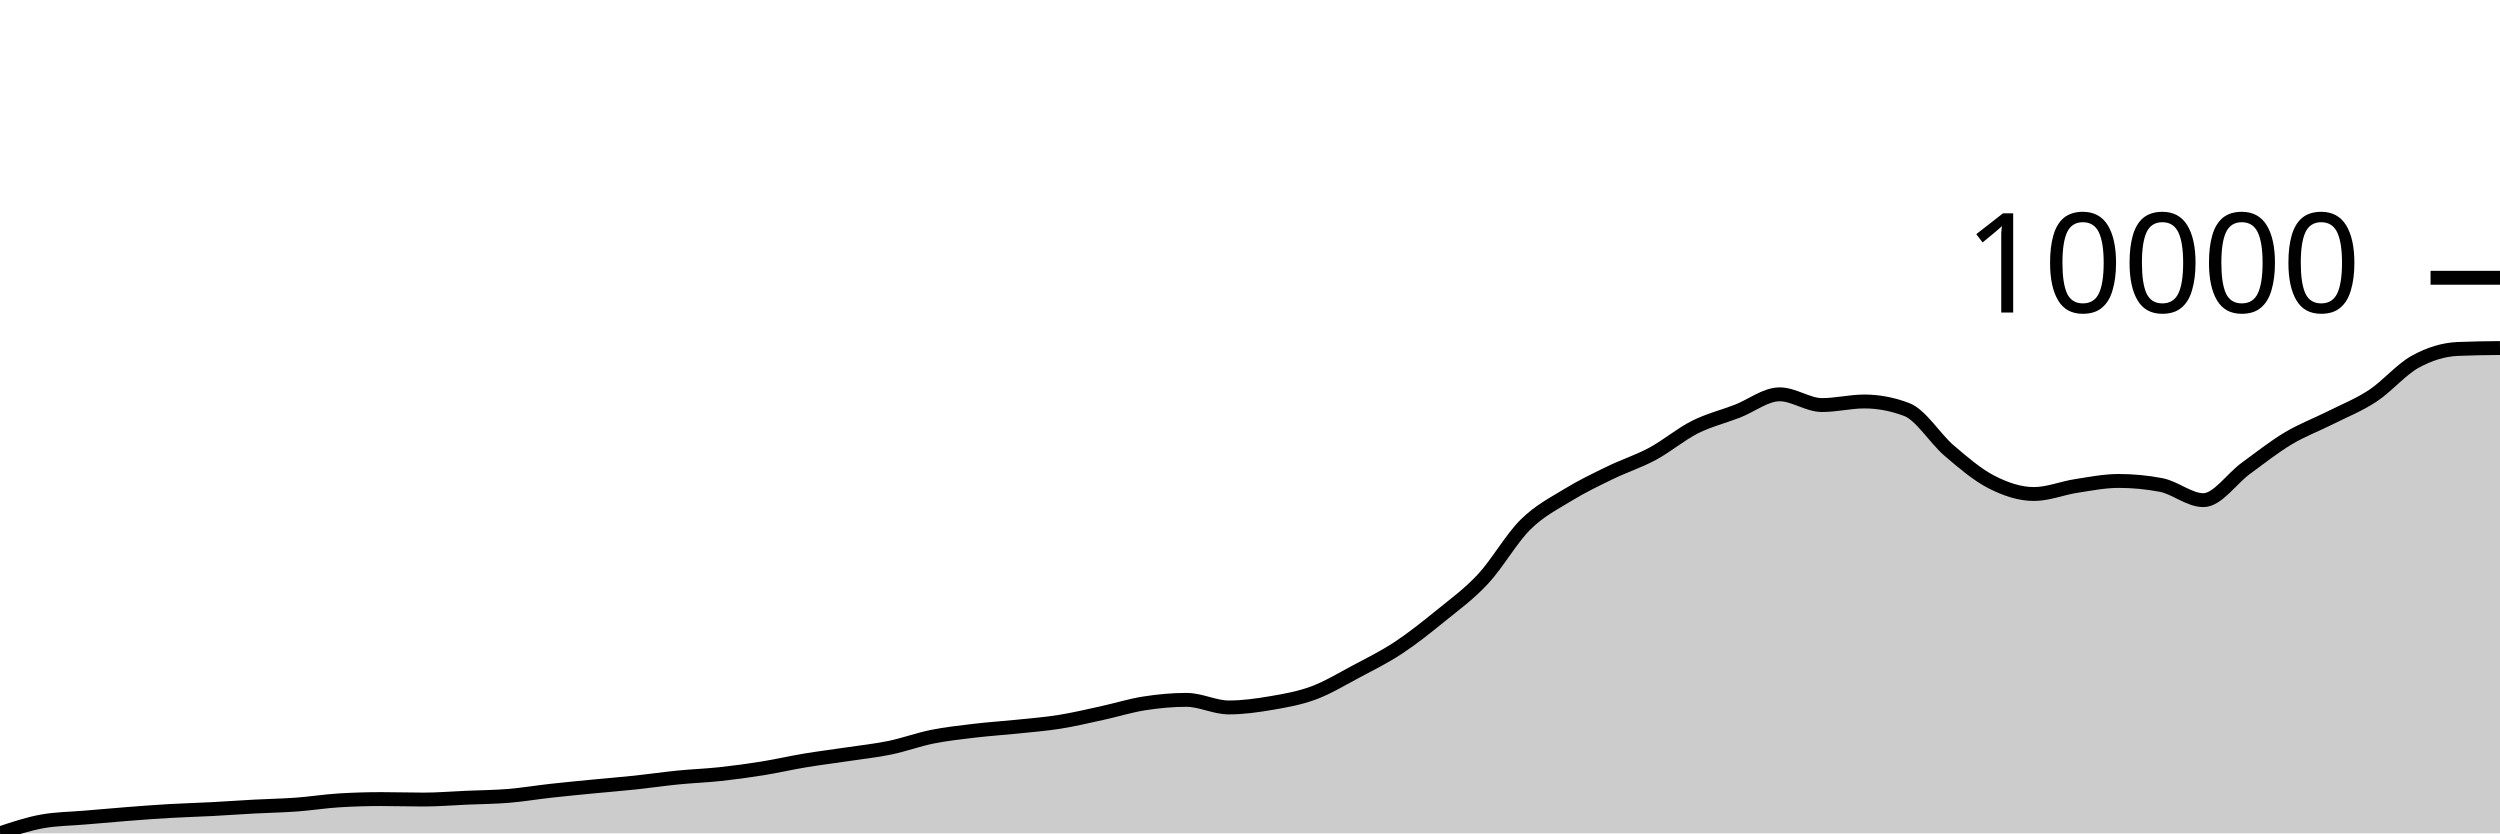
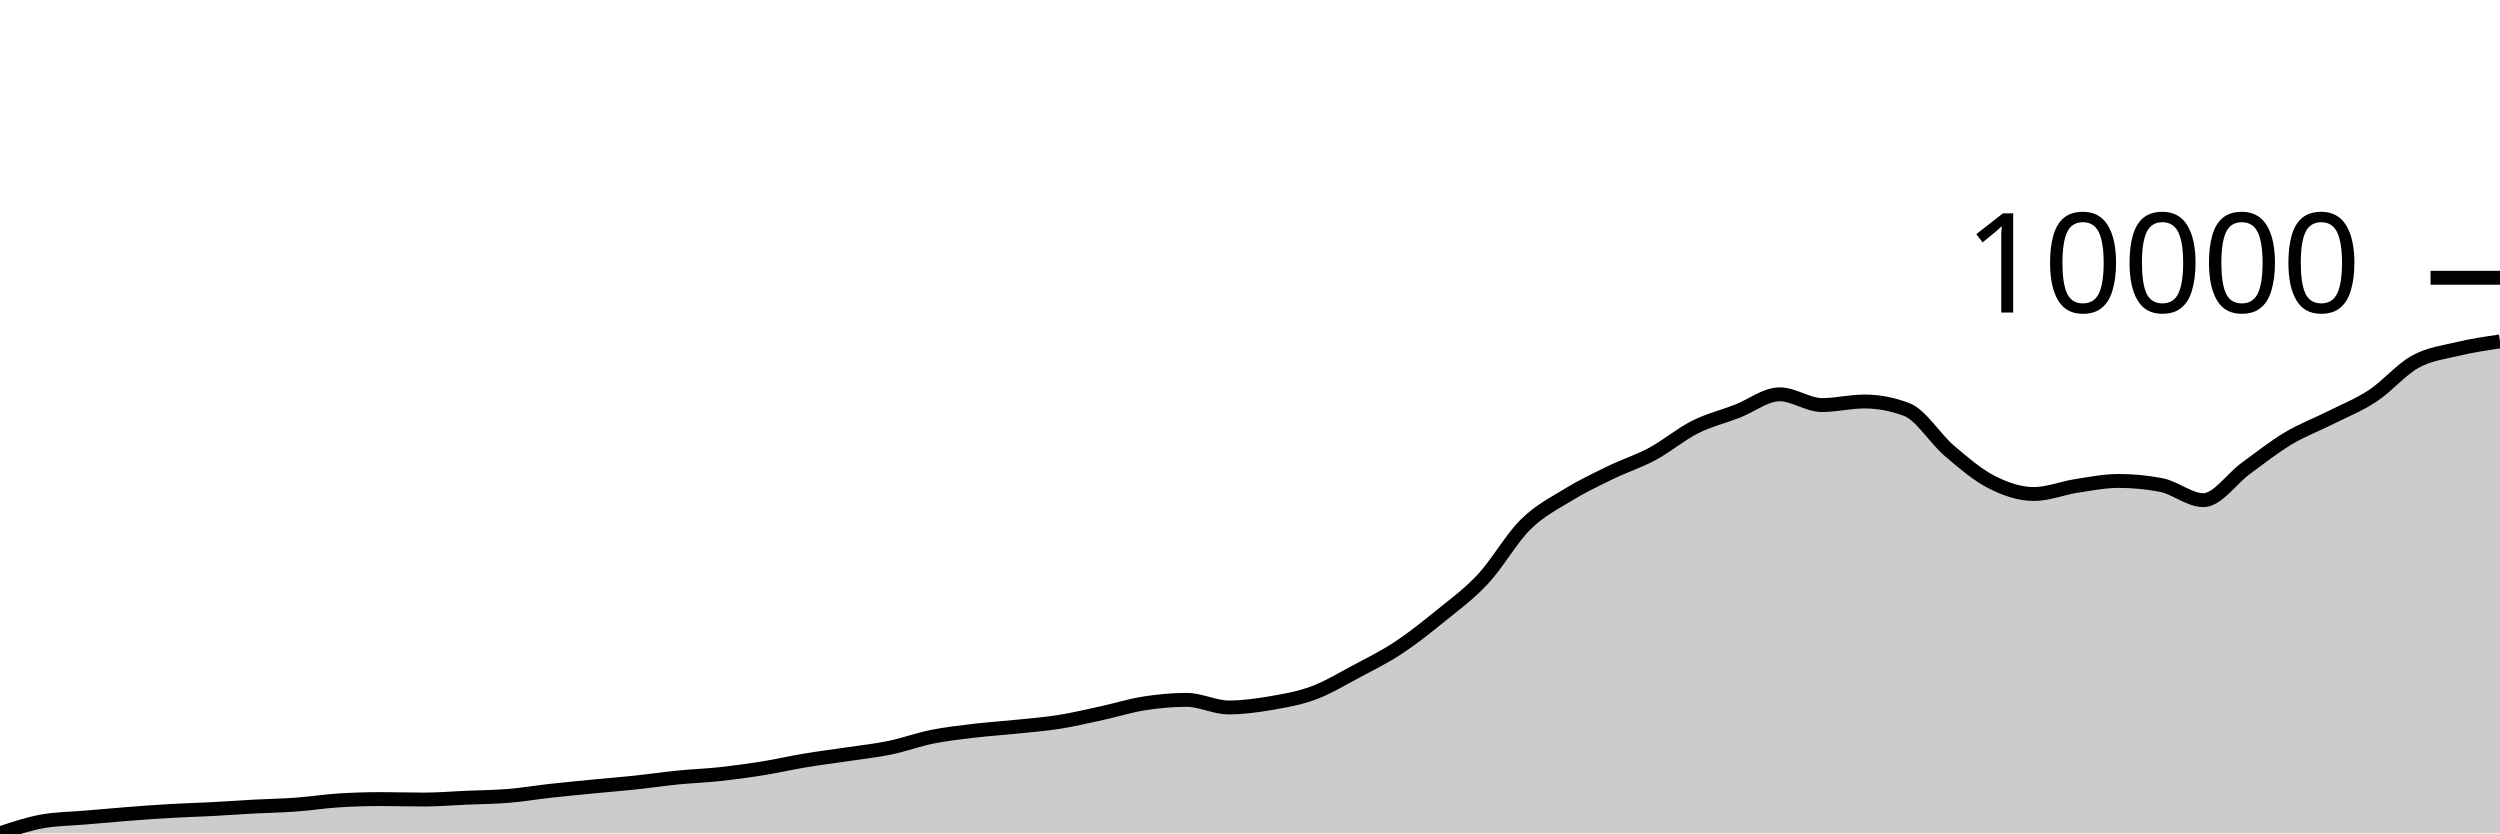
<svg xmlns="http://www.w3.org/2000/svg" viewBox="0 0 180 60">
  <g transform="translate(0,20)">
-     <path class="area" fill="rgba(0, 0, 0, 0.2)" d="M0,40C1.017,39.659,2.034,39.318,3.051,39.137C4.068,38.956,5.085,38.954,6.102,38.866C7.119,38.778,8.136,38.688,9.153,38.609C10.169,38.53,11.186,38.452,12.203,38.393C13.22,38.334,14.237,38.309,15.254,38.256C16.271,38.202,17.288,38.128,18.305,38.073C19.322,38.019,20.339,38.003,21.356,37.928C22.373,37.854,23.39,37.689,24.407,37.627C25.424,37.565,26.441,37.534,27.458,37.534C28.475,37.534,29.492,37.568,30.508,37.568C31.525,37.568,32.542,37.481,33.559,37.437C34.576,37.393,35.593,37.387,36.61,37.304C37.627,37.22,38.644,37.048,39.661,36.935C40.678,36.823,41.695,36.726,42.712,36.627C43.729,36.528,44.746,36.448,45.763,36.34C46.78,36.232,47.797,36.081,48.814,35.98C49.831,35.879,50.847,35.844,51.864,35.734C52.881,35.624,53.898,35.485,54.915,35.321C55.932,35.158,56.949,34.921,57.966,34.752C58.983,34.583,60,34.458,61.017,34.306C62.034,34.153,63.051,34.047,64.068,33.837C65.085,33.627,66.102,33.25,67.119,33.045C68.136,32.841,69.153,32.731,70.169,32.61C71.186,32.489,72.203,32.426,73.22,32.32C74.237,32.214,75.254,32.136,76.271,31.974C77.288,31.812,78.305,31.57,79.322,31.349C80.339,31.128,81.356,30.806,82.373,30.646C83.39,30.486,84.407,30.39,85.424,30.39C86.441,30.39,87.458,30.936,88.475,30.936C89.492,30.936,90.508,30.794,91.525,30.62C92.542,30.446,93.559,30.269,94.576,29.891C95.593,29.514,96.61,28.896,97.627,28.355C98.644,27.814,99.661,27.314,100.678,26.644C101.695,25.974,102.712,25.162,103.729,24.335C104.746,23.508,105.763,22.776,106.78,21.683C107.797,20.589,108.814,18.781,109.831,17.774C110.847,16.767,111.864,16.262,112.881,15.639C113.898,15.016,114.915,14.53,115.932,14.036C116.949,13.542,117.966,13.222,118.983,12.675C120,12.128,121.017,11.264,122.034,10.752C123.051,10.241,124.068,10,125.085,9.607C126.102,9.213,127.119,8.391,128.136,8.391C129.153,8.391,130.169,9.164,131.186,9.164C132.203,9.164,133.22,8.907,134.237,8.907C135.254,8.907,136.271,9.101,137.288,9.488C138.305,9.874,139.322,11.575,140.339,12.444C141.356,13.314,142.373,14.185,143.39,14.706C144.407,15.226,145.424,15.569,146.441,15.569C147.458,15.569,148.475,15.145,149.492,14.988C150.508,14.832,151.525,14.628,152.542,14.628C153.559,14.628,154.576,14.724,155.593,14.918C156.61,15.111,157.627,16.011,158.644,16.011C159.661,16.011,160.678,14.465,161.695,13.724C162.712,12.983,163.729,12.175,164.746,11.567C165.763,10.958,166.78,10.584,167.797,10.072C168.814,9.559,169.831,9.162,170.847,8.491C171.864,7.82,172.881,6.605,173.898,6.044C174.915,5.483,175.932,5.17,176.949,5.125C177.966,5.08,178.983,5.069,180,5.058L180,40C178.983,40,177.966,40,176.949,40C175.932,40,174.915,40,173.898,40C172.881,40,171.864,40,170.847,40C169.831,40,168.814,40,167.797,40C166.78,40,165.763,40,164.746,40C163.729,40,162.712,40,161.695,40C160.678,40,159.661,40,158.644,40C157.627,40,156.61,40,155.593,40C154.576,40,153.559,40,152.542,40C151.525,40,150.508,40,149.492,40C148.475,40,147.458,40,146.441,40C145.424,40,144.407,40,143.39,40C142.373,40,141.356,40,140.339,40C139.322,40,138.305,40,137.288,40C136.271,40,135.254,40,134.237,40C133.22,40,132.203,40,131.186,40C130.169,40,129.153,40,128.136,40C127.119,40,126.102,40,125.085,40C124.068,40,123.051,40,122.034,40C121.017,40,120,40,118.983,40C117.966,40,116.949,40,115.932,40C114.915,40,113.898,40,112.881,40C111.864,40,110.847,40,109.831,40C108.814,40,107.797,40,106.78,40C105.763,40,104.746,40,103.729,40C102.712,40,101.695,40,100.678,40C99.661,40,98.644,40,97.627,40C96.61,40,95.593,40,94.576,40C93.559,40,92.542,40,91.525,40C90.508,40,89.492,40,88.475,40C87.458,40,86.441,40,85.424,40C84.407,40,83.39,40,82.373,40C81.356,40,80.339,40,79.322,40C78.305,40,77.288,40,76.271,40C75.254,40,74.237,40,73.22,40C72.203,40,71.186,40,70.169,40C69.153,40,68.136,40,67.119,40C66.102,40,65.085,40,64.068,40C63.051,40,62.034,40,61.017,40C60,40,58.983,40,57.966,40C56.949,40,55.932,40,54.915,40C53.898,40,52.881,40,51.864,40C50.847,40,49.831,40,48.814,40C47.797,40,46.78,40,45.763,40C44.746,40,43.729,40,42.712,40C41.695,40,40.678,40,39.661,40C38.644,40,37.627,40,36.61,40C35.593,40,34.576,40,33.559,40C32.542,40,31.525,40,30.508,40C29.492,40,28.475,40,27.458,40C26.441,40,25.424,40,24.407,40C23.39,40,22.373,40,21.356,40C20.339,40,19.322,40,18.305,40C17.288,40,16.271,40,15.254,40C14.237,40,13.22,40,12.203,40C11.186,40,10.169,40,9.153,40C8.136,40,7.119,40,6.102,40C5.085,40,4.068,40,3.051,40C2.034,40,1.017,40,0,40Z" />
-     <path class="line" stroke="black" fill="none" d="M0,40C1.017,39.659,2.034,39.318,3.051,39.137C4.068,38.956,5.085,38.954,6.102,38.866C7.119,38.778,8.136,38.688,9.153,38.609C10.169,38.53,11.186,38.452,12.203,38.393C13.22,38.334,14.237,38.309,15.254,38.256C16.271,38.202,17.288,38.128,18.305,38.073C19.322,38.019,20.339,38.003,21.356,37.928C22.373,37.854,23.39,37.689,24.407,37.627C25.424,37.565,26.441,37.534,27.458,37.534C28.475,37.534,29.492,37.568,30.508,37.568C31.525,37.568,32.542,37.481,33.559,37.437C34.576,37.393,35.593,37.387,36.61,37.304C37.627,37.22,38.644,37.048,39.661,36.935C40.678,36.823,41.695,36.726,42.712,36.627C43.729,36.528,44.746,36.448,45.763,36.34C46.78,36.232,47.797,36.081,48.814,35.98C49.831,35.879,50.847,35.844,51.864,35.734C52.881,35.624,53.898,35.485,54.915,35.321C55.932,35.158,56.949,34.921,57.966,34.752C58.983,34.583,60,34.458,61.017,34.306C62.034,34.153,63.051,34.047,64.068,33.837C65.085,33.627,66.102,33.25,67.119,33.045C68.136,32.841,69.153,32.731,70.169,32.61C71.186,32.489,72.203,32.426,73.22,32.32C74.237,32.214,75.254,32.136,76.271,31.974C77.288,31.812,78.305,31.57,79.322,31.349C80.339,31.128,81.356,30.806,82.373,30.646C83.39,30.486,84.407,30.39,85.424,30.39C86.441,30.39,87.458,30.936,88.475,30.936C89.492,30.936,90.508,30.794,91.525,30.62C92.542,30.446,93.559,30.269,94.576,29.891C95.593,29.514,96.61,28.896,97.627,28.355C98.644,27.814,99.661,27.314,100.678,26.644C101.695,25.974,102.712,25.162,103.729,24.335C104.746,23.508,105.763,22.776,106.78,21.683C107.797,20.589,108.814,18.781,109.831,17.774C110.847,16.767,111.864,16.262,112.881,15.639C113.898,15.016,114.915,14.53,115.932,14.036C116.949,13.542,117.966,13.222,118.983,12.675C120,12.128,121.017,11.264,122.034,10.752C123.051,10.241,124.068,10,125.085,9.607C126.102,9.213,127.119,8.391,128.136,8.391C129.153,8.391,130.169,9.164,131.186,9.164C132.203,9.164,133.22,8.907,134.237,8.907C135.254,8.907,136.271,9.101,137.288,9.488C138.305,9.874,139.322,11.575,140.339,12.444C141.356,13.314,142.373,14.185,143.39,14.706C144.407,15.226,145.424,15.569,146.441,15.569C147.458,15.569,148.475,15.145,149.492,14.988C150.508,14.832,151.525,14.628,152.542,14.628C153.559,14.628,154.576,14.724,155.593,14.918C156.61,15.111,157.627,16.011,158.644,16.011C159.661,16.011,160.678,14.465,161.695,13.724C162.712,12.983,163.729,12.175,164.746,11.567C165.763,10.958,166.78,10.584,167.797,10.072C168.814,9.559,169.831,9.162,170.847,8.491C171.864,7.82,172.881,6.605,173.898,6.044C174.915,5.483,175.932,5.17,176.949,5.125C177.966,5.08,178.983,5.069,180,5.058" />
+     <path class="area" fill="rgba(0, 0, 0, 0.2)" d="M0,40C1.017,39.659,2.034,39.318,3.051,39.137C4.068,38.956,5.085,38.954,6.102,38.866C7.119,38.778,8.136,38.688,9.153,38.609C10.169,38.53,11.186,38.452,12.203,38.393C13.22,38.334,14.237,38.309,15.254,38.256C16.271,38.202,17.288,38.128,18.305,38.073C19.322,38.019,20.339,38.003,21.356,37.928C22.373,37.854,23.39,37.689,24.407,37.627C25.424,37.565,26.441,37.534,27.458,37.534C28.475,37.534,29.492,37.568,30.508,37.568C31.525,37.568,32.542,37.481,33.559,37.437C34.576,37.393,35.593,37.387,36.61,37.304C37.627,37.22,38.644,37.048,39.661,36.935C40.678,36.823,41.695,36.726,42.712,36.627C43.729,36.528,44.746,36.448,45.763,36.34C46.78,36.232,47.797,36.081,48.814,35.98C49.831,35.879,50.847,35.844,51.864,35.734C52.881,35.624,53.898,35.485,54.915,35.321C55.932,35.158,56.949,34.921,57.966,34.752C58.983,34.583,60,34.458,61.017,34.306C62.034,34.153,63.051,34.047,64.068,33.837C65.085,33.627,66.102,33.25,67.119,33.045C68.136,32.841,69.153,32.731,70.169,32.61C71.186,32.489,72.203,32.426,73.22,32.32C74.237,32.214,75.254,32.136,76.271,31.974C77.288,31.812,78.305,31.57,79.322,31.349C80.339,31.128,81.356,30.806,82.373,30.646C83.39,30.486,84.407,30.39,85.424,30.39C86.441,30.39,87.458,30.936,88.475,30.936C89.492,30.936,90.508,30.794,91.525,30.62C92.542,30.446,93.559,30.269,94.576,29.891C95.593,29.514,96.61,28.896,97.627,28.355C98.644,27.814,99.661,27.314,100.678,26.644C101.695,25.974,102.712,25.162,103.729,24.335C104.746,23.508,105.763,22.776,106.78,21.683C107.797,20.589,108.814,18.781,109.831,17.774C110.847,16.767,111.864,16.262,112.881,15.639C113.898,15.016,114.915,14.53,115.932,14.036C116.949,13.542,117.966,13.222,118.983,12.675C120,12.128,121.017,11.264,122.034,10.752C123.051,10.241,124.068,10,125.085,9.607C126.102,9.213,127.119,8.391,128.136,8.391C129.153,8.391,130.169,9.164,131.186,9.164C132.203,9.164,133.22,8.907,134.237,8.907C135.254,8.907,136.271,9.101,137.288,9.488C138.305,9.874,139.322,11.575,140.339,12.444C141.356,13.314,142.373,14.185,143.39,14.706C144.407,15.226,145.424,15.569,146.441,15.569C147.458,15.569,148.475,15.145,149.492,14.988C150.508,14.832,151.525,14.628,152.542,14.628C153.559,14.628,154.576,14.724,155.593,14.918C156.61,15.111,157.627,16.011,158.644,16.011C159.661,16.011,160.678,14.465,161.695,13.724C162.712,12.983,163.729,12.175,164.746,11.567C165.763,10.958,166.78,10.584,167.797,10.072C168.814,9.559,169.831,9.162,170.847,8.491C171.864,7.82,172.881,6.605,173.898,6.044C174.915,5.483,175.932,5.369,176.949,5.125C177.966,4.881,178.983,4.732,180,4.582L180,40C178.983,40,177.966,40,176.949,40C175.932,40,174.915,40,173.898,40C172.881,40,171.864,40,170.847,40C169.831,40,168.814,40,167.797,40C166.78,40,165.763,40,164.746,40C163.729,40,162.712,40,161.695,40C160.678,40,159.661,40,158.644,40C157.627,40,156.61,40,155.593,40C154.576,40,153.559,40,152.542,40C151.525,40,150.508,40,149.492,40C148.475,40,147.458,40,146.441,40C145.424,40,144.407,40,143.39,40C142.373,40,141.356,40,140.339,40C139.322,40,138.305,40,137.288,40C136.271,40,135.254,40,134.237,40C133.22,40,132.203,40,131.186,40C130.169,40,129.153,40,128.136,40C127.119,40,126.102,40,125.085,40C124.068,40,123.051,40,122.034,40C121.017,40,120,40,118.983,40C117.966,40,116.949,40,115.932,40C114.915,40,113.898,40,112.881,40C111.864,40,110.847,40,109.831,40C108.814,40,107.797,40,106.78,40C105.763,40,104.746,40,103.729,40C102.712,40,101.695,40,100.678,40C99.661,40,98.644,40,97.627,40C96.61,40,95.593,40,94.576,40C93.559,40,92.542,40,91.525,40C90.508,40,89.492,40,88.475,40C87.458,40,86.441,40,85.424,40C84.407,40,83.39,40,82.373,40C81.356,40,80.339,40,79.322,40C78.305,40,77.288,40,76.271,40C75.254,40,74.237,40,73.22,40C72.203,40,71.186,40,70.169,40C69.153,40,68.136,40,67.119,40C66.102,40,65.085,40,64.068,40C63.051,40,62.034,40,61.017,40C60,40,58.983,40,57.966,40C56.949,40,55.932,40,54.915,40C53.898,40,52.881,40,51.864,40C50.847,40,49.831,40,48.814,40C47.797,40,46.78,40,45.763,40C44.746,40,43.729,40,42.712,40C41.695,40,40.678,40,39.661,40C38.644,40,37.627,40,36.61,40C35.593,40,34.576,40,33.559,40C32.542,40,31.525,40,30.508,40C29.492,40,28.475,40,27.458,40C26.441,40,25.424,40,24.407,40C23.39,40,22.373,40,21.356,40C20.339,40,19.322,40,18.305,40C17.288,40,16.271,40,15.254,40C14.237,40,13.22,40,12.203,40C11.186,40,10.169,40,9.153,40C8.136,40,7.119,40,6.102,40C5.085,40,4.068,40,3.051,40C2.034,40,1.017,40,0,40Z" />
+     <path class="line" stroke="black" fill="none" d="M0,40C1.017,39.659,2.034,39.318,3.051,39.137C4.068,38.956,5.085,38.954,6.102,38.866C7.119,38.778,8.136,38.688,9.153,38.609C10.169,38.53,11.186,38.452,12.203,38.393C13.22,38.334,14.237,38.309,15.254,38.256C16.271,38.202,17.288,38.128,18.305,38.073C19.322,38.019,20.339,38.003,21.356,37.928C22.373,37.854,23.39,37.689,24.407,37.627C25.424,37.565,26.441,37.534,27.458,37.534C28.475,37.534,29.492,37.568,30.508,37.568C31.525,37.568,32.542,37.481,33.559,37.437C34.576,37.393,35.593,37.387,36.61,37.304C37.627,37.22,38.644,37.048,39.661,36.935C40.678,36.823,41.695,36.726,42.712,36.627C43.729,36.528,44.746,36.448,45.763,36.34C46.78,36.232,47.797,36.081,48.814,35.98C49.831,35.879,50.847,35.844,51.864,35.734C52.881,35.624,53.898,35.485,54.915,35.321C55.932,35.158,56.949,34.921,57.966,34.752C58.983,34.583,60,34.458,61.017,34.306C62.034,34.153,63.051,34.047,64.068,33.837C65.085,33.627,66.102,33.25,67.119,33.045C68.136,32.841,69.153,32.731,70.169,32.61C71.186,32.489,72.203,32.426,73.22,32.32C74.237,32.214,75.254,32.136,76.271,31.974C77.288,31.812,78.305,31.57,79.322,31.349C80.339,31.128,81.356,30.806,82.373,30.646C83.39,30.486,84.407,30.39,85.424,30.39C86.441,30.39,87.458,30.936,88.475,30.936C89.492,30.936,90.508,30.794,91.525,30.62C92.542,30.446,93.559,30.269,94.576,29.891C95.593,29.514,96.61,28.896,97.627,28.355C98.644,27.814,99.661,27.314,100.678,26.644C101.695,25.974,102.712,25.162,103.729,24.335C104.746,23.508,105.763,22.776,106.78,21.683C107.797,20.589,108.814,18.781,109.831,17.774C110.847,16.767,111.864,16.262,112.881,15.639C113.898,15.016,114.915,14.53,115.932,14.036C116.949,13.542,117.966,13.222,118.983,12.675C120,12.128,121.017,11.264,122.034,10.752C123.051,10.241,124.068,10,125.085,9.607C126.102,9.213,127.119,8.391,128.136,8.391C129.153,8.391,130.169,9.164,131.186,9.164C132.203,9.164,133.22,8.907,134.237,8.907C135.254,8.907,136.271,9.101,137.288,9.488C138.305,9.874,139.322,11.575,140.339,12.444C141.356,13.314,142.373,14.185,143.39,14.706C144.407,15.226,145.424,15.569,146.441,15.569C147.458,15.569,148.475,15.145,149.492,14.988C150.508,14.832,151.525,14.628,152.542,14.628C153.559,14.628,154.576,14.724,155.593,14.918C156.61,15.111,157.627,16.011,158.644,16.011C159.661,16.011,160.678,14.465,161.695,13.724C162.712,12.983,163.729,12.175,164.746,11.567C165.763,10.958,166.78,10.584,167.797,10.072C168.814,9.559,169.831,9.162,170.847,8.491C171.864,7.82,172.881,6.605,173.898,6.044C174.915,5.483,175.932,5.369,176.949,5.125C177.966,4.881,178.983,4.732,180,4.582" />
    <path class="axis-ceiling" stroke-width="1" stroke="black" fill="none" d="M175,0L180,0" />
    <text class="axis-ceiling-label" font-family="sans-serif" text-anchor="end" font-size="10px" x="170" y="2.5">10000</text>
  </g>
</svg>
